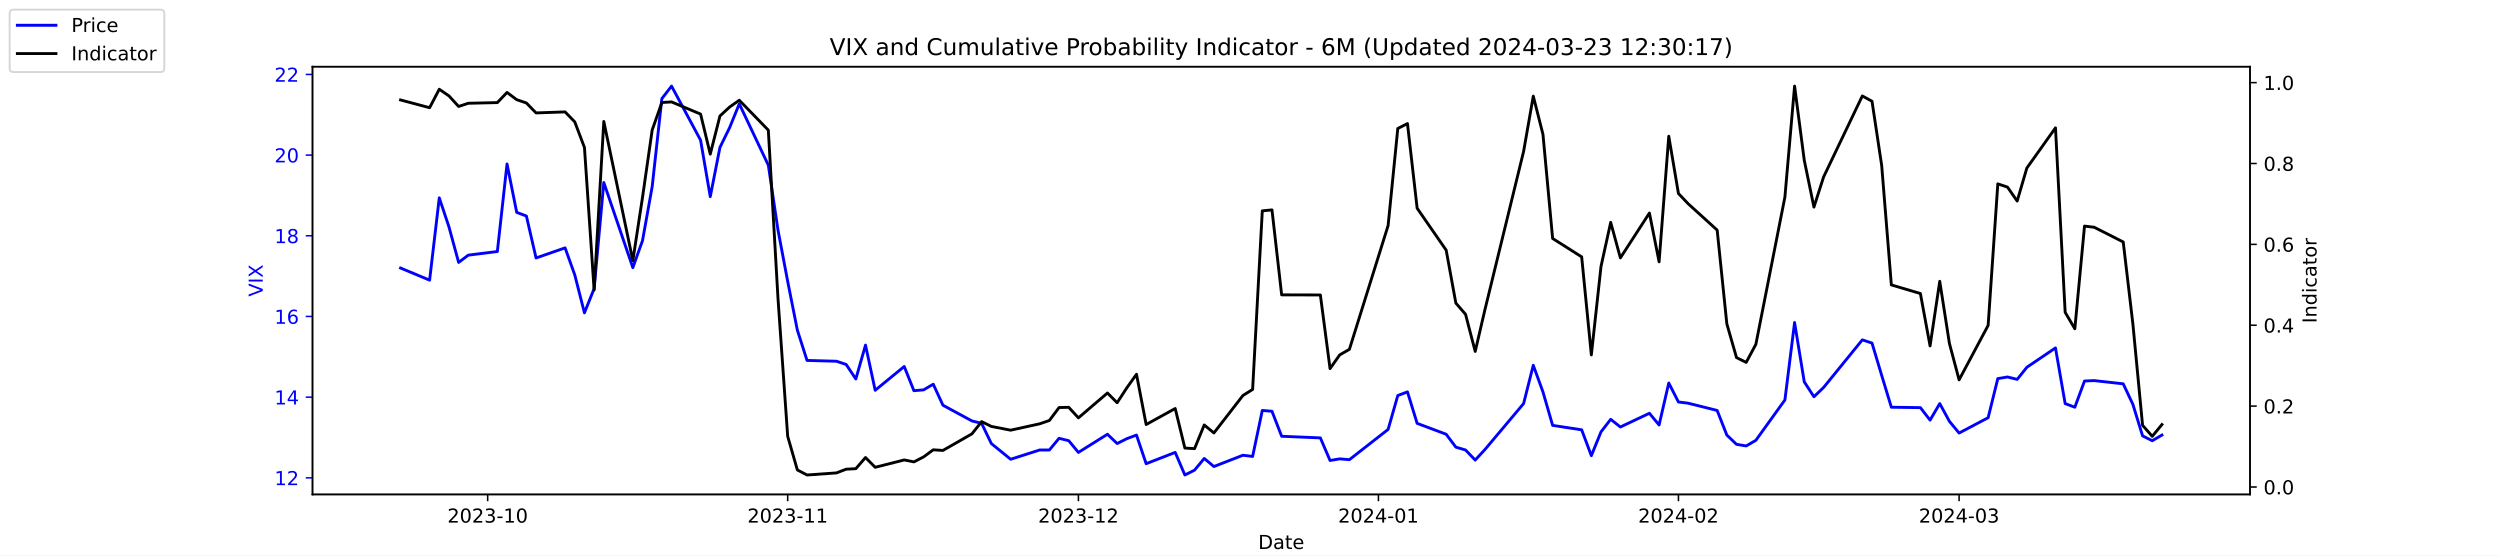
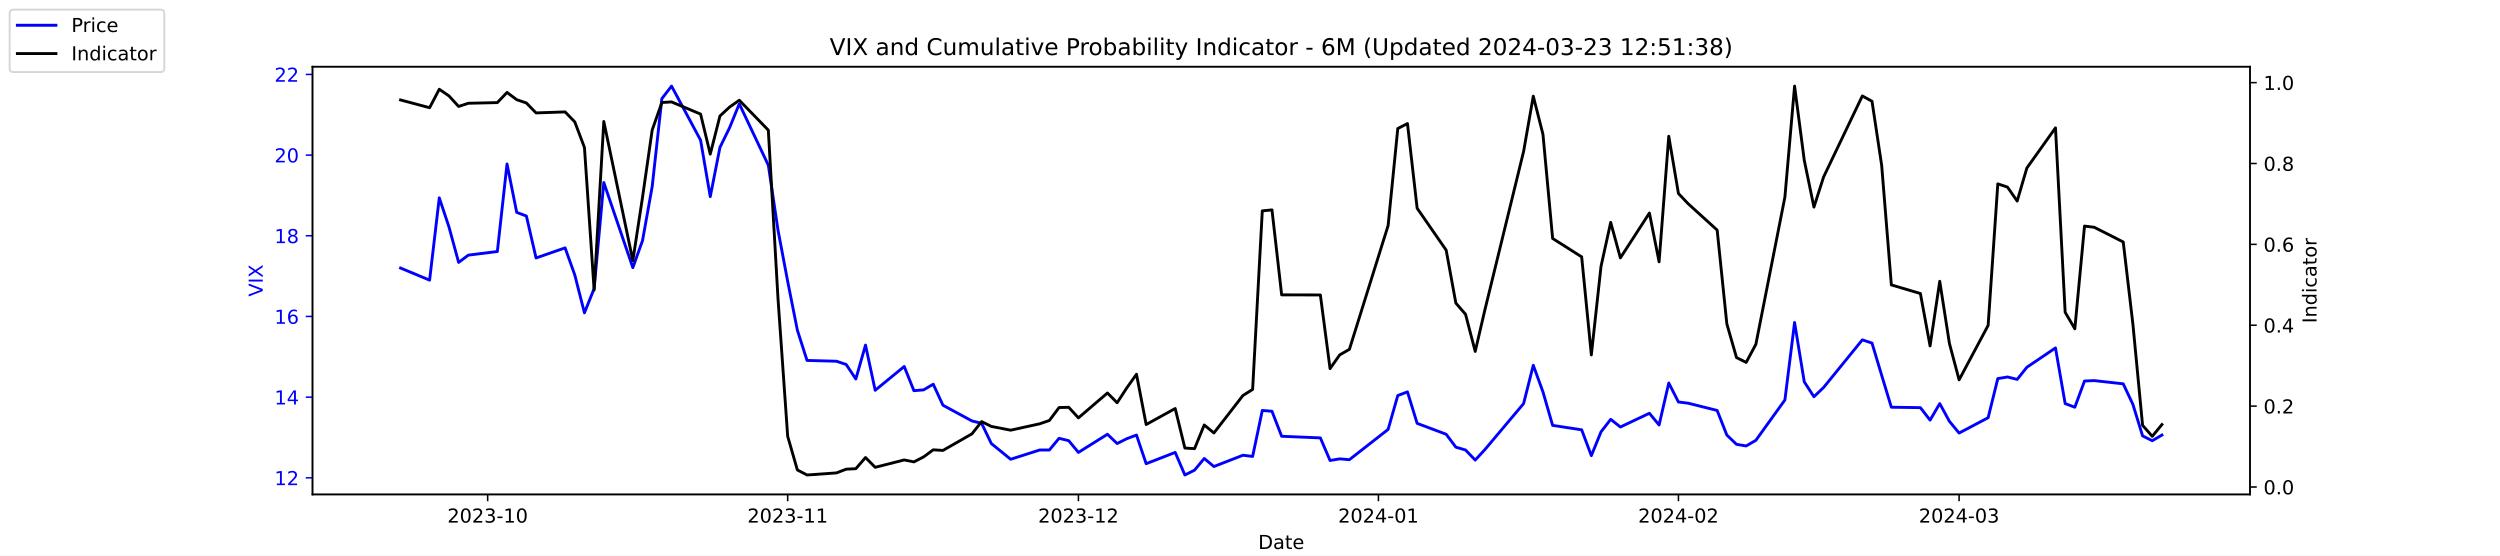
<svg xmlns="http://www.w3.org/2000/svg" xmlns:xlink="http://www.w3.org/1999/xlink" width="1296pt" height="288pt" viewBox="0 0 1296 288" version="1.1">
  <defs>
    <style type="text/css">*{stroke-linejoin: round; stroke-linecap: butt}</style>
  </defs>
  <g id="figure_1">
    <g id="patch_1">
      <path d="M 0 288  L 1296 288  L 1296 0  L 0 0  z " style="fill: #ffffff" />
    </g>
    <g id="axes_1">
      <g id="patch_2">
        <path d="M 162 256.32  L 1166.4 256.32  L 1166.4 34.56  L 162 34.56  z " style="fill: #ffffff" />
      </g>
      <g id="matplotlib.axis_1">
        <g id="xtick_1">
          <g id="line2d_1">
            <defs>
-               <path id="mc4e5cf32f4" d="M 0 0  L 0 3.5  " style="stroke: #000000; stroke-width: 0.8" />
+               <path id="mcc7a2f5adc" d="M 0 0  L 0 3.5  " style="stroke: #000000; stroke-width: 0.8" />
            </defs>
            <g>
-               <use xlink:href="#mc4e5cf32f4" x="252.807" y="256.32" style="stroke: #000000; stroke-width: 0.8" />
+               <use xlink:href="#mcc7a2f5adc" x="252.807" y="256.32" style="stroke: #000000; stroke-width: 0.8" />
            </g>
          </g>
          <g id="text_1">
            <g transform="translate(231.916 270.9184) scale(0.1 -0.1)">
              <defs>
                <path id="DejaVuSans-32" d="M 1228 531  L 3431 531  L 3431 0  L 469 0  L 469 531  Q 828 903 1448 1529  Q 2069 2156 2228 2338  Q 2531 2678 2651 2914  Q 2772 3150 2772 3378  Q 2772 3750 2511 3984  Q 2250 4219 1831 4219  Q 1534 4219 1204 4116  Q 875 4013 500 3803  L 500 4441  Q 881 4594 1212 4672  Q 1544 4750 1819 4750  Q 2544 4750 2975 4387  Q 3406 4025 3406 3419  Q 3406 3131 3298 2873  Q 3191 2616 2906 2266  Q 2828 2175 2409 1742  Q 1991 1309 1228 531  z " transform="scale(0.015625)" />
                <path id="DejaVuSans-30" d="M 2034 4250  Q 1547 4250 1301 3770  Q 1056 3291 1056 2328  Q 1056 1369 1301 889  Q 1547 409 2034 409  Q 2525 409 2770 889  Q 3016 1369 3016 2328  Q 3016 3291 2770 3770  Q 2525 4250 2034 4250  z M 2034 4750  Q 2819 4750 3233 4129  Q 3647 3509 3647 2328  Q 3647 1150 3233 529  Q 2819 -91 2034 -91  Q 1250 -91 836 529  Q 422 1150 422 2328  Q 422 3509 836 4129  Q 1250 4750 2034 4750  z " transform="scale(0.015625)" />
                <path id="DejaVuSans-33" d="M 2597 2516  Q 3050 2419 3304 2112  Q 3559 1806 3559 1356  Q 3559 666 3084 287  Q 2609 -91 1734 -91  Q 1441 -91 1130 -33  Q 819 25 488 141  L 488 750  Q 750 597 1062 519  Q 1375 441 1716 441  Q 2309 441 2620 675  Q 2931 909 2931 1356  Q 2931 1769 2642 2001  Q 2353 2234 1838 2234  L 1294 2234  L 1294 2753  L 1863 2753  Q 2328 2753 2575 2939  Q 2822 3125 2822 3475  Q 2822 3834 2567 4026  Q 2313 4219 1838 4219  Q 1578 4219 1281 4162  Q 984 4106 628 3988  L 628 4550  Q 988 4650 1302 4700  Q 1616 4750 1894 4750  Q 2613 4750 3031 4423  Q 3450 4097 3450 3541  Q 3450 3153 3228 2886  Q 3006 2619 2597 2516  z " transform="scale(0.015625)" />
                <path id="DejaVuSans-2d" d="M 313 2009  L 1997 2009  L 1997 1497  L 313 1497  L 313 2009  z " transform="scale(0.015625)" />
                <path id="DejaVuSans-31" d="M 794 531  L 1825 531  L 1825 4091  L 703 3866  L 703 4441  L 1819 4666  L 2450 4666  L 2450 531  L 3481 531  L 3481 0  L 794 0  L 794 531  z " transform="scale(0.015625)" />
              </defs>
              <use xlink:href="#DejaVuSans-32" />
              <use xlink:href="#DejaVuSans-30" x="63.623" />
              <use xlink:href="#DejaVuSans-32" x="127.246" />
              <use xlink:href="#DejaVuSans-33" x="190.869" />
              <use xlink:href="#DejaVuSans-2d" x="254.492" />
              <use xlink:href="#DejaVuSans-31" x="290.576" />
              <use xlink:href="#DejaVuSans-30" x="354.199" />
            </g>
          </g>
        </g>
        <g id="xtick_2">
          <g id="line2d_2">
            <g>
-               <use xlink:href="#mc4e5cf32f4" x="408.334" y="256.32" style="stroke: #000000; stroke-width: 0.8" />
+               <use xlink:href="#mcc7a2f5adc" x="408.334" y="256.32" style="stroke: #000000; stroke-width: 0.8" />
            </g>
          </g>
          <g id="text_2">
            <g transform="translate(387.4425 270.9184) scale(0.1 -0.1)">
              <use xlink:href="#DejaVuSans-32" />
              <use xlink:href="#DejaVuSans-30" x="63.623" />
              <use xlink:href="#DejaVuSans-32" x="127.246" />
              <use xlink:href="#DejaVuSans-33" x="190.869" />
              <use xlink:href="#DejaVuSans-2d" x="254.492" />
              <use xlink:href="#DejaVuSans-31" x="290.576" />
              <use xlink:href="#DejaVuSans-31" x="354.199" />
            </g>
          </g>
        </g>
        <g id="xtick_3">
          <g id="line2d_3">
            <g>
-               <use xlink:href="#mc4e5cf32f4" x="559.052" y="256.32" style="stroke: #000000; stroke-width: 0.8" />
+               <use xlink:href="#mcc7a2f5adc" x="559.052" y="256.32" style="stroke: #000000; stroke-width: 0.8" />
            </g>
          </g>
          <g id="text_3">
            <g transform="translate(538.161 270.9184) scale(0.1 -0.1)">
              <use xlink:href="#DejaVuSans-32" />
              <use xlink:href="#DejaVuSans-30" x="63.623" />
              <use xlink:href="#DejaVuSans-32" x="127.246" />
              <use xlink:href="#DejaVuSans-33" x="190.869" />
              <use xlink:href="#DejaVuSans-2d" x="254.492" />
              <use xlink:href="#DejaVuSans-31" x="290.576" />
              <use xlink:href="#DejaVuSans-32" x="354.199" />
            </g>
          </g>
        </g>
        <g id="xtick_4">
          <g id="line2d_4">
            <g>
-               <use xlink:href="#mc4e5cf32f4" x="714.579" y="256.32" style="stroke: #000000; stroke-width: 0.8" />
+               <use xlink:href="#mcc7a2f5adc" x="714.579" y="256.32" style="stroke: #000000; stroke-width: 0.8" />
            </g>
          </g>
          <g id="text_4">
            <g transform="translate(693.6875 270.9184) scale(0.1 -0.1)">
              <defs>
                <path id="DejaVuSans-34" d="M 2419 4116  L 825 1625  L 2419 1625  L 2419 4116  z M 2253 4666  L 3047 4666  L 3047 1625  L 3713 1625  L 3713 1100  L 3047 1100  L 3047 0  L 2419 0  L 2419 1100  L 313 1100  L 313 1709  L 2253 4666  z " transform="scale(0.015625)" />
              </defs>
              <use xlink:href="#DejaVuSans-32" />
              <use xlink:href="#DejaVuSans-30" x="63.623" />
              <use xlink:href="#DejaVuSans-32" x="127.246" />
              <use xlink:href="#DejaVuSans-34" x="190.869" />
              <use xlink:href="#DejaVuSans-2d" x="254.492" />
              <use xlink:href="#DejaVuSans-30" x="290.576" />
              <use xlink:href="#DejaVuSans-31" x="354.199" />
            </g>
          </g>
        </g>
        <g id="xtick_5">
          <g id="line2d_5">
            <g>
-               <use xlink:href="#mc4e5cf32f4" x="870.105" y="256.32" style="stroke: #000000; stroke-width: 0.8" />
+               <use xlink:href="#mcc7a2f5adc" x="870.105" y="256.32" style="stroke: #000000; stroke-width: 0.8" />
            </g>
          </g>
          <g id="text_5">
            <g transform="translate(849.2139 270.9184) scale(0.1 -0.1)">
              <use xlink:href="#DejaVuSans-32" />
              <use xlink:href="#DejaVuSans-30" x="63.623" />
              <use xlink:href="#DejaVuSans-32" x="127.246" />
              <use xlink:href="#DejaVuSans-34" x="190.869" />
              <use xlink:href="#DejaVuSans-2d" x="254.492" />
              <use xlink:href="#DejaVuSans-30" x="290.576" />
              <use xlink:href="#DejaVuSans-32" x="354.199" />
            </g>
          </g>
        </g>
        <g id="xtick_6">
          <g id="line2d_6">
            <g>
-               <use xlink:href="#mc4e5cf32f4" x="1015.598" y="256.32" style="stroke: #000000; stroke-width: 0.8" />
+               <use xlink:href="#mcc7a2f5adc" x="1015.598" y="256.32" style="stroke: #000000; stroke-width: 0.8" />
            </g>
          </g>
          <g id="text_6">
            <g transform="translate(994.7064 270.9184) scale(0.1 -0.1)">
              <use xlink:href="#DejaVuSans-32" />
              <use xlink:href="#DejaVuSans-30" x="63.623" />
              <use xlink:href="#DejaVuSans-32" x="127.246" />
              <use xlink:href="#DejaVuSans-34" x="190.869" />
              <use xlink:href="#DejaVuSans-2d" x="254.492" />
              <use xlink:href="#DejaVuSans-30" x="290.576" />
              <use xlink:href="#DejaVuSans-33" x="354.199" />
            </g>
          </g>
        </g>
        <g id="text_7">
          <g transform="translate(652.2492 284.5966) scale(0.1 -0.1)">
            <defs>
              <path id="DejaVuSans-44" d="M 1259 4147  L 1259 519  L 2022 519  Q 2988 519 3436 956  Q 3884 1394 3884 2338  Q 3884 3275 3436 3711  Q 2988 4147 2022 4147  L 1259 4147  z M 628 4666  L 1925 4666  Q 3281 4666 3915 4102  Q 4550 3538 4550 2338  Q 4550 1131 3912 565  Q 3275 0 1925 0  L 628 0  L 628 4666  z " transform="scale(0.015625)" />
              <path id="DejaVuSans-61" d="M 2194 1759  Q 1497 1759 1228 1600  Q 959 1441 959 1056  Q 959 750 1161 570  Q 1363 391 1709 391  Q 2188 391 2477 730  Q 2766 1069 2766 1631  L 2766 1759  L 2194 1759  z M 3341 1997  L 3341 0  L 2766 0  L 2766 531  Q 2569 213 2275 61  Q 1981 -91 1556 -91  Q 1019 -91 701 211  Q 384 513 384 1019  Q 384 1609 779 1909  Q 1175 2209 1959 2209  L 2766 2209  L 2766 2266  Q 2766 2663 2505 2880  Q 2244 3097 1772 3097  Q 1472 3097 1187 3025  Q 903 2953 641 2809  L 641 3341  Q 956 3463 1253 3523  Q 1550 3584 1831 3584  Q 2591 3584 2966 3190  Q 3341 2797 3341 1997  z " transform="scale(0.015625)" />
              <path id="DejaVuSans-74" d="M 1172 4494  L 1172 3500  L 2356 3500  L 2356 3053  L 1172 3053  L 1172 1153  Q 1172 725 1289 603  Q 1406 481 1766 481  L 2356 481  L 2356 0  L 1766 0  Q 1100 0 847 248  Q 594 497 594 1153  L 594 3053  L 172 3053  L 172 3500  L 594 3500  L 594 4494  L 1172 4494  z " transform="scale(0.015625)" />
              <path id="DejaVuSans-65" d="M 3597 1894  L 3597 1613  L 953 1613  Q 991 1019 1311 708  Q 1631 397 2203 397  Q 2534 397 2845 478  Q 3156 559 3463 722  L 3463 178  Q 3153 47 2828 -22  Q 2503 -91 2169 -91  Q 1331 -91 842 396  Q 353 884 353 1716  Q 353 2575 817 3079  Q 1281 3584 2069 3584  Q 2775 3584 3186 3129  Q 3597 2675 3597 1894  z M 3022 2063  Q 3016 2534 2758 2815  Q 2500 3097 2075 3097  Q 1594 3097 1305 2825  Q 1016 2553 972 2059  L 3022 2063  z " transform="scale(0.015625)" />
            </defs>
            <use xlink:href="#DejaVuSans-44" />
            <use xlink:href="#DejaVuSans-61" x="77.002" />
            <use xlink:href="#DejaVuSans-74" x="138.281" />
            <use xlink:href="#DejaVuSans-65" x="177.49" />
          </g>
        </g>
      </g>
      <g id="matplotlib.axis_2">
        <g id="ytick_1">
          <g id="line2d_7">
            <defs>
-               <path id="m56b1b463ad" d="M 0 0  L -3.5 0  " style="stroke: #0000ff; stroke-width: 0.8" />
+               <path id="m5aaa4d0444" d="M 0 0  L -3.5 0  " style="stroke: #0000ff; stroke-width: 0.8" />
            </defs>
            <g>
-               <use xlink:href="#m56b1b463ad" x="162" y="247.704" style="fill: #0000ff; stroke: #0000ff; stroke-width: 0.8" />
+               <use xlink:href="#m5aaa4d0444" x="162" y="247.704" style="fill: #0000ff; stroke: #0000ff; stroke-width: 0.8" />
            </g>
          </g>
          <g id="text_8">
            <g style="fill: #0000ff" transform="translate(142.275 251.5031) scale(0.1 -0.1)">
              <use xlink:href="#DejaVuSans-31" />
              <use xlink:href="#DejaVuSans-32" x="63.623" />
            </g>
          </g>
        </g>
        <g id="ytick_2">
          <g id="line2d_8">
            <g>
-               <use xlink:href="#m56b1b463ad" x="162" y="205.878" style="fill: #0000ff; stroke: #0000ff; stroke-width: 0.8" />
+               <use xlink:href="#m5aaa4d0444" x="162" y="205.878" style="fill: #0000ff; stroke: #0000ff; stroke-width: 0.8" />
            </g>
          </g>
          <g id="text_9">
            <g style="fill: #0000ff" transform="translate(142.275 209.6774) scale(0.1 -0.1)">
              <use xlink:href="#DejaVuSans-31" />
              <use xlink:href="#DejaVuSans-34" x="63.623" />
            </g>
          </g>
        </g>
        <g id="ytick_3">
          <g id="line2d_9">
            <g>
-               <use xlink:href="#m56b1b463ad" x="162" y="164.052" style="fill: #0000ff; stroke: #0000ff; stroke-width: 0.8" />
+               <use xlink:href="#m5aaa4d0444" x="162" y="164.052" style="fill: #0000ff; stroke: #0000ff; stroke-width: 0.8" />
            </g>
          </g>
          <g id="text_10">
            <g style="fill: #0000ff" transform="translate(142.275 167.8517) scale(0.1 -0.1)">
              <defs>
                <path id="DejaVuSans-36" d="M 2113 2584  Q 1688 2584 1439 2293  Q 1191 2003 1191 1497  Q 1191 994 1439 701  Q 1688 409 2113 409  Q 2538 409 2786 701  Q 3034 994 3034 1497  Q 3034 2003 2786 2293  Q 2538 2584 2113 2584  z M 3366 4563  L 3366 3988  Q 3128 4100 2886 4159  Q 2644 4219 2406 4219  Q 1781 4219 1451 3797  Q 1122 3375 1075 2522  Q 1259 2794 1537 2939  Q 1816 3084 2150 3084  Q 2853 3084 3261 2657  Q 3669 2231 3669 1497  Q 3669 778 3244 343  Q 2819 -91 2113 -91  Q 1303 -91 875 529  Q 447 1150 447 2328  Q 447 3434 972 4092  Q 1497 4750 2381 4750  Q 2619 4750 2861 4703  Q 3103 4656 3366 4563  z " transform="scale(0.015625)" />
              </defs>
              <use xlink:href="#DejaVuSans-31" />
              <use xlink:href="#DejaVuSans-36" x="63.623" />
            </g>
          </g>
        </g>
        <g id="ytick_4">
          <g id="line2d_10">
            <g>
-               <use xlink:href="#m56b1b463ad" x="162" y="122.227" style="fill: #0000ff; stroke: #0000ff; stroke-width: 0.8" />
+               <use xlink:href="#m5aaa4d0444" x="162" y="122.227" style="fill: #0000ff; stroke: #0000ff; stroke-width: 0.8" />
            </g>
          </g>
          <g id="text_11">
            <g style="fill: #0000ff" transform="translate(142.275 126.0259) scale(0.1 -0.1)">
              <defs>
                <path id="DejaVuSans-38" d="M 2034 2216  Q 1584 2216 1326 1975  Q 1069 1734 1069 1313  Q 1069 891 1326 650  Q 1584 409 2034 409  Q 2484 409 2743 651  Q 3003 894 3003 1313  Q 3003 1734 2745 1975  Q 2488 2216 2034 2216  z M 1403 2484  Q 997 2584 770 2862  Q 544 3141 544 3541  Q 544 4100 942 4425  Q 1341 4750 2034 4750  Q 2731 4750 3128 4425  Q 3525 4100 3525 3541  Q 3525 3141 3298 2862  Q 3072 2584 2669 2484  Q 3125 2378 3379 2068  Q 3634 1759 3634 1313  Q 3634 634 3220 271  Q 2806 -91 2034 -91  Q 1263 -91 848 271  Q 434 634 434 1313  Q 434 1759 690 2068  Q 947 2378 1403 2484  z M 1172 3481  Q 1172 3119 1398 2916  Q 1625 2713 2034 2713  Q 2441 2713 2670 2916  Q 2900 3119 2900 3481  Q 2900 3844 2670 4047  Q 2441 4250 2034 4250  Q 1625 4250 1398 4047  Q 1172 3844 1172 3481  z " transform="scale(0.015625)" />
              </defs>
              <use xlink:href="#DejaVuSans-31" />
              <use xlink:href="#DejaVuSans-38" x="63.623" />
            </g>
          </g>
        </g>
        <g id="ytick_5">
          <g id="line2d_11">
            <g>
-               <use xlink:href="#m56b1b463ad" x="162" y="80.401" style="fill: #0000ff; stroke: #0000ff; stroke-width: 0.8" />
+               <use xlink:href="#m5aaa4d0444" x="162" y="80.401" style="fill: #0000ff; stroke: #0000ff; stroke-width: 0.8" />
            </g>
          </g>
          <g id="text_12">
            <g style="fill: #0000ff" transform="translate(142.275 84.2002) scale(0.1 -0.1)">
              <use xlink:href="#DejaVuSans-32" />
              <use xlink:href="#DejaVuSans-30" x="63.623" />
            </g>
          </g>
        </g>
        <g id="ytick_6">
          <g id="line2d_12">
            <g>
-               <use xlink:href="#m56b1b463ad" x="162" y="38.575" style="fill: #0000ff; stroke: #0000ff; stroke-width: 0.8" />
+               <use xlink:href="#m5aaa4d0444" x="162" y="38.575" style="fill: #0000ff; stroke: #0000ff; stroke-width: 0.8" />
            </g>
          </g>
          <g id="text_13">
            <g style="fill: #0000ff" transform="translate(142.275 42.37447) scale(0.1 -0.1)">
              <use xlink:href="#DejaVuSans-32" />
              <use xlink:href="#DejaVuSans-32" x="63.623" />
            </g>
          </g>
        </g>
        <g id="text_14">
          <g style="fill: #0000ff" transform="translate(136.1953 153.7603) rotate(-90) scale(0.1 -0.1)">
            <defs>
              <path id="DejaVuSans-56" d="M 1831 0  L 50 4666  L 709 4666  L 2188 738  L 3669 4666  L 4325 4666  L 2547 0  L 1831 0  z " transform="scale(0.015625)" />
              <path id="DejaVuSans-49" d="M 628 4666  L 1259 4666  L 1259 0  L 628 0  L 628 4666  z " transform="scale(0.015625)" />
              <path id="DejaVuSans-58" d="M 403 4666  L 1081 4666  L 2241 2931  L 3406 4666  L 4084 4666  L 2584 2425  L 4184 0  L 3506 0  L 2194 1984  L 872 0  L 191 0  L 1856 2491  L 403 4666  z " transform="scale(0.015625)" />
            </defs>
            <use xlink:href="#DejaVuSans-56" />
            <use xlink:href="#DejaVuSans-49" x="68.408" />
            <use xlink:href="#DejaVuSans-58" x="97.9" />
          </g>
        </g>
      </g>
      <g id="line2d_13">
-         <path d="M 207.655 138.957  L 222.705 145.231  L 227.722 102.569  L 232.739 117.626  L 237.756 136.029  L 242.773 132.265  L 257.824 130.383  L 262.841 85.002  L 267.858 110.097  L 272.875 111.979  L 277.892 133.729  L 292.943 128.501  L 297.96 142.512  L 302.977 162.17  L 307.994 149.623  L 313.011 94.622  L 328.062 138.748  L 333.079 124.736  L 338.096 96.713  L 343.113 51.123  L 348.13 44.64  L 363.181 72.663  L 368.198 101.941  L 373.215 76.428  L 378.232 66.18  L 383.249 53.842  L 398.3 85.629  L 403.317 119.299  L 408.334 145.858  L 413.351 171.163  L 418.368 186.847  L 433.628 187.266  L 438.645 188.939  L 443.662 196.467  L 448.679 178.901  L 453.696 202.323  L 468.747 189.984  L 473.764 202.532  L 478.781 202.114  L 483.798 199.186  L 488.815 210.061  L 503.866 218.217  L 508.883 219.472  L 513.9 229.928  L 523.934 238.084  L 538.984 233.274  L 544.001 233.274  L 549.018 227.209  L 554.035 228.464  L 559.052 234.529  L 574.103 225.118  L 579.12 229.928  L 584.137 227.418  L 589.154 225.536  L 594.171 240.384  L 609.222 234.529  L 614.239 246.24  L 619.256 243.73  L 624.273 237.666  L 629.29 241.848  L 644.341 235.993  L 649.358 236.62  L 654.375 212.779  L 659.392 213.198  L 664.409 226.164  L 684.477 227  L 689.494 238.711  L 694.511 237.875  L 699.528 238.293  L 719.596 222.608  L 724.613 205.042  L 729.63 203.159  L 734.647 219.472  L 749.698 225.118  L 754.715 231.81  L 759.732 233.274  L 764.749 238.502  L 769.766 233.065  L 789.834 209.224  L 794.851 189.357  L 799.868 203.159  L 804.885 220.517  L 819.936 222.818  L 824.952 236.202  L 829.969 223.863  L 834.986 217.38  L 840.003 221.354  L 855.054 214.243  L 860.071 220.308  L 865.088 198.559  L 870.105 208.388  L 875.122 209.015  L 890.173 212.779  L 895.19 225.536  L 900.207 230.346  L 905.224 231.183  L 910.241 228.255  L 925.292 207.342  L 930.309 167.189  L 935.326 197.931  L 940.343 205.669  L 945.36 200.859  L 965.428 176.182  L 970.445 177.855  L 975.462 194.585  L 980.479 211.106  L 995.53 211.316  L 1000.547 217.798  L 1005.564 209.224  L 1010.581 218.426  L 1015.598 224.491  L 1030.649 216.544  L 1035.666 196.258  L 1040.683 195.422  L 1045.7 196.677  L 1050.717 190.403  L 1065.559 180.364  L 1070.576 209.224  L 1075.593 211.106  L 1080.61 197.513  L 1085.627 197.304  L 1100.678 198.977  L 1105.695 209.642  L 1110.711 225.955  L 1115.728 228.464  L 1120.745 225.536  " clip-path="url(#p22957ee74b)" style="fill: none; stroke: #0000ff; stroke-width: 1.5; stroke-linecap: square" />
+         <path d="M 207.655 138.957  L 222.705 145.231  L 227.722 102.569  L 232.739 117.626  L 237.756 136.029  L 242.773 132.265  L 257.824 130.383  L 262.841 85.002  L 267.858 110.097  L 272.875 111.979  L 277.892 133.729  L 292.943 128.501  L 297.96 142.512  L 302.977 162.17  L 307.994 149.623  L 313.011 94.622  L 328.062 138.748  L 333.079 124.736  L 338.096 96.713  L 343.113 51.123  L 348.13 44.64  L 363.181 72.663  L 368.198 101.941  L 373.215 76.428  L 378.232 66.18  L 383.249 53.842  L 398.3 85.629  L 403.317 119.299  L 408.334 145.858  L 413.351 171.163  L 418.368 186.847  L 433.628 187.266  L 438.645 188.939  L 443.662 196.467  L 448.679 178.901  L 453.696 202.323  L 468.747 189.984  L 473.764 202.532  L 478.781 202.114  L 483.798 199.186  L 488.815 210.061  L 503.866 218.217  L 508.883 219.472  L 513.9 229.928  L 523.934 238.084  L 538.984 233.274  L 544.001 233.274  L 549.018 227.209  L 554.035 228.464  L 559.052 234.529  L 574.103 225.118  L 579.12 229.928  L 584.137 227.418  L 589.154 225.536  L 594.171 240.384  L 609.222 234.529  L 614.239 246.24  L 619.256 243.73  L 624.273 237.666  L 629.29 241.848  L 644.341 235.993  L 649.358 236.62  L 654.375 212.779  L 659.392 213.198  L 664.409 226.164  L 684.477 227  L 689.494 238.711  L 694.511 237.875  L 699.528 238.293  L 719.596 222.608  L 724.613 205.042  L 729.63 203.159  L 734.647 219.472  L 749.698 225.118  L 754.715 231.81  L 759.732 233.274  L 764.749 238.502  L 769.766 233.065  L 789.834 209.224  L 794.851 189.357  L 799.868 203.159  L 804.885 220.517  L 819.936 222.818  L 824.952 236.202  L 829.969 223.863  L 834.986 217.38  L 840.003 221.354  L 855.054 214.243  L 860.071 220.308  L 865.088 198.559  L 870.105 208.388  L 875.122 209.015  L 890.173 212.779  L 895.19 225.536  L 900.207 230.346  L 905.224 231.183  L 910.241 228.255  L 925.292 207.342  L 930.309 167.189  L 935.326 197.931  L 940.343 205.669  L 945.36 200.859  L 965.428 176.182  L 970.445 177.855  L 975.462 194.585  L 980.479 211.106  L 995.53 211.316  L 1000.547 217.798  L 1005.564 209.224  L 1010.581 218.426  L 1015.598 224.491  L 1030.649 216.544  L 1035.666 196.258  L 1040.683 195.422  L 1045.7 196.677  L 1050.717 190.403  L 1065.559 180.364  L 1070.576 209.224  L 1075.593 211.106  L 1080.61 197.513  L 1085.627 197.304  L 1100.678 198.977  L 1105.695 209.642  L 1110.711 225.955  L 1115.728 228.464  L 1120.745 225.536  " clip-path="url(#p25adddf936)" style="fill: none; stroke: #0000ff; stroke-width: 1.5; stroke-linecap: square" />
      </g>
      <g id="patch_3">
        <path d="M 162 256.32  L 162 34.56  " style="fill: none; stroke: #000000; stroke-width: 0.8; stroke-linejoin: miter; stroke-linecap: square" />
      </g>
      <g id="patch_4">
        <path d="M 1166.4 256.32  L 1166.4 34.56  " style="fill: none; stroke: #000000; stroke-width: 0.8; stroke-linejoin: miter; stroke-linecap: square" />
      </g>
      <g id="patch_5">
        <path d="M 162 256.32  L 1166.4 256.32  " style="fill: none; stroke: #000000; stroke-width: 0.8; stroke-linejoin: miter; stroke-linecap: square" />
      </g>
      <g id="patch_6">
        <path d="M 162 34.56  L 1166.4 34.56  " style="fill: none; stroke: #000000; stroke-width: 0.8; stroke-linejoin: miter; stroke-linecap: square" />
      </g>
    </g>
    <g id="axes_2">
      <g id="matplotlib.axis_3">
        <g id="ytick_7">
          <g id="line2d_14">
            <defs>
-               <path id="me37d70a2bd" d="M 0 0  L 3.5 0  " style="stroke: #000000; stroke-width: 0.8" />
+               <path id="m1ba2330949" d="M 0 0  L 3.5 0  " style="stroke: #000000; stroke-width: 0.8" />
            </defs>
            <g>
-               <use xlink:href="#me37d70a2bd" x="1166.4" y="252.461" style="stroke: #000000; stroke-width: 0.8" />
+               <use xlink:href="#m1ba2330949" x="1166.4" y="252.461" style="stroke: #000000; stroke-width: 0.8" />
            </g>
          </g>
          <g id="text_15">
            <g transform="translate(1173.4 256.2606) scale(0.1 -0.1)">
              <defs>
                <path id="DejaVuSans-2e" d="M 684 794  L 1344 794  L 1344 0  L 684 0  L 684 794  z " transform="scale(0.015625)" />
              </defs>
              <use xlink:href="#DejaVuSans-30" />
              <use xlink:href="#DejaVuSans-2e" x="63.623" />
              <use xlink:href="#DejaVuSans-30" x="95.41" />
            </g>
          </g>
        </g>
        <g id="ytick_8">
          <g id="line2d_15">
            <g>
-               <use xlink:href="#me37d70a2bd" x="1166.4" y="210.535" style="stroke: #000000; stroke-width: 0.8" />
+               <use xlink:href="#m1ba2330949" x="1166.4" y="210.535" style="stroke: #000000; stroke-width: 0.8" />
            </g>
          </g>
          <g id="text_16">
            <g transform="translate(1173.4 214.3337) scale(0.1 -0.1)">
              <use xlink:href="#DejaVuSans-30" />
              <use xlink:href="#DejaVuSans-2e" x="63.623" />
              <use xlink:href="#DejaVuSans-32" x="95.41" />
            </g>
          </g>
        </g>
        <g id="ytick_9">
          <g id="line2d_16">
            <g>
-               <use xlink:href="#me37d70a2bd" x="1166.4" y="168.608" style="stroke: #000000; stroke-width: 0.8" />
+               <use xlink:href="#m1ba2330949" x="1166.4" y="168.608" style="stroke: #000000; stroke-width: 0.8" />
            </g>
          </g>
          <g id="text_17">
            <g transform="translate(1173.4 172.4068) scale(0.1 -0.1)">
              <use xlink:href="#DejaVuSans-30" />
              <use xlink:href="#DejaVuSans-2e" x="63.623" />
              <use xlink:href="#DejaVuSans-34" x="95.41" />
            </g>
          </g>
        </g>
        <g id="ytick_10">
          <g id="line2d_17">
            <g>
-               <use xlink:href="#me37d70a2bd" x="1166.4" y="126.681" style="stroke: #000000; stroke-width: 0.8" />
+               <use xlink:href="#m1ba2330949" x="1166.4" y="126.681" style="stroke: #000000; stroke-width: 0.8" />
            </g>
          </g>
          <g id="text_18">
            <g transform="translate(1173.4 130.4799) scale(0.1 -0.1)">
              <use xlink:href="#DejaVuSans-30" />
              <use xlink:href="#DejaVuSans-2e" x="63.623" />
              <use xlink:href="#DejaVuSans-36" x="95.41" />
            </g>
          </g>
        </g>
        <g id="ytick_11">
          <g id="line2d_18">
            <g>
-               <use xlink:href="#me37d70a2bd" x="1166.4" y="84.754" style="stroke: #000000; stroke-width: 0.8" />
+               <use xlink:href="#m1ba2330949" x="1166.4" y="84.754" style="stroke: #000000; stroke-width: 0.8" />
            </g>
          </g>
          <g id="text_19">
            <g transform="translate(1173.4 88.55298) scale(0.1 -0.1)">
              <use xlink:href="#DejaVuSans-30" />
              <use xlink:href="#DejaVuSans-2e" x="63.623" />
              <use xlink:href="#DejaVuSans-38" x="95.41" />
            </g>
          </g>
        </g>
        <g id="ytick_12">
          <g id="line2d_19">
            <g>
-               <use xlink:href="#me37d70a2bd" x="1166.4" y="42.827" style="stroke: #000000; stroke-width: 0.8" />
+               <use xlink:href="#m1ba2330949" x="1166.4" y="42.827" style="stroke: #000000; stroke-width: 0.8" />
            </g>
          </g>
          <g id="text_20">
            <g transform="translate(1173.4 46.62607) scale(0.1 -0.1)">
              <use xlink:href="#DejaVuSans-31" />
              <use xlink:href="#DejaVuSans-2e" x="63.623" />
              <use xlink:href="#DejaVuSans-30" x="95.41" />
            </g>
          </g>
        </g>
        <g id="text_21">
          <g transform="translate(1200.902 167.5353) rotate(-90) scale(0.1 -0.1)">
            <defs>
              <path id="DejaVuSans-6e" d="M 3513 2113  L 3513 0  L 2938 0  L 2938 2094  Q 2938 2591 2744 2837  Q 2550 3084 2163 3084  Q 1697 3084 1428 2787  Q 1159 2491 1159 1978  L 1159 0  L 581 0  L 581 3500  L 1159 3500  L 1159 2956  Q 1366 3272 1645 3428  Q 1925 3584 2291 3584  Q 2894 3584 3203 3211  Q 3513 2838 3513 2113  z " transform="scale(0.015625)" />
              <path id="DejaVuSans-64" d="M 2906 2969  L 2906 4863  L 3481 4863  L 3481 0  L 2906 0  L 2906 525  Q 2725 213 2448 61  Q 2172 -91 1784 -91  Q 1150 -91 751 415  Q 353 922 353 1747  Q 353 2572 751 3078  Q 1150 3584 1784 3584  Q 2172 3584 2448 3432  Q 2725 3281 2906 2969  z M 947 1747  Q 947 1113 1208 752  Q 1469 391 1925 391  Q 2381 391 2643 752  Q 2906 1113 2906 1747  Q 2906 2381 2643 2742  Q 2381 3103 1925 3103  Q 1469 3103 1208 2742  Q 947 2381 947 1747  z " transform="scale(0.015625)" />
              <path id="DejaVuSans-69" d="M 603 3500  L 1178 3500  L 1178 0  L 603 0  L 603 3500  z M 603 4863  L 1178 4863  L 1178 4134  L 603 4134  L 603 4863  z " transform="scale(0.015625)" />
              <path id="DejaVuSans-63" d="M 3122 3366  L 3122 2828  Q 2878 2963 2633 3030  Q 2388 3097 2138 3097  Q 1578 3097 1268 2742  Q 959 2388 959 1747  Q 959 1106 1268 751  Q 1578 397 2138 397  Q 2388 397 2633 464  Q 2878 531 3122 666  L 3122 134  Q 2881 22 2623 -34  Q 2366 -91 2075 -91  Q 1284 -91 818 406  Q 353 903 353 1747  Q 353 2603 823 3093  Q 1294 3584 2113 3584  Q 2378 3584 2631 3529  Q 2884 3475 3122 3366  z " transform="scale(0.015625)" />
              <path id="DejaVuSans-6f" d="M 1959 3097  Q 1497 3097 1228 2736  Q 959 2375 959 1747  Q 959 1119 1226 758  Q 1494 397 1959 397  Q 2419 397 2687 759  Q 2956 1122 2956 1747  Q 2956 2369 2687 2733  Q 2419 3097 1959 3097  z M 1959 3584  Q 2709 3584 3137 3096  Q 3566 2609 3566 1747  Q 3566 888 3137 398  Q 2709 -91 1959 -91  Q 1206 -91 779 398  Q 353 888 353 1747  Q 353 2609 779 3096  Q 1206 3584 1959 3584  z " transform="scale(0.015625)" />
              <path id="DejaVuSans-72" d="M 2631 2963  Q 2534 3019 2420 3045  Q 2306 3072 2169 3072  Q 1681 3072 1420 2755  Q 1159 2438 1159 1844  L 1159 0  L 581 0  L 581 3500  L 1159 3500  L 1159 2956  Q 1341 3275 1631 3429  Q 1922 3584 2338 3584  Q 2397 3584 2469 3576  Q 2541 3569 2628 3553  L 2631 2963  z " transform="scale(0.015625)" />
            </defs>
            <use xlink:href="#DejaVuSans-49" />
            <use xlink:href="#DejaVuSans-6e" x="29.492" />
            <use xlink:href="#DejaVuSans-64" x="92.871" />
            <use xlink:href="#DejaVuSans-69" x="156.348" />
            <use xlink:href="#DejaVuSans-63" x="184.131" />
            <use xlink:href="#DejaVuSans-61" x="239.111" />
            <use xlink:href="#DejaVuSans-74" x="300.391" />
            <use xlink:href="#DejaVuSans-6f" x="339.6" />
            <use xlink:href="#DejaVuSans-72" x="400.781" />
          </g>
        </g>
      </g>
      <g id="line2d_20">
-         <path d="M 207.655 51.818  L 222.705 55.84  L 227.722 46.27  L 232.739 49.714  L 237.756 55.196  L 242.773 53.533  L 257.824 53.183  L 262.841 47.919  L 267.858 51.676  L 272.875 53.378  L 277.892 58.536  L 292.943 58.014  L 297.96 63.187  L 302.977 76.444  L 307.994 150.306  L 313.011 62.975  L 328.062 135.12  L 333.079 102.306  L 338.096 67.397  L 343.113 53.146  L 348.13 52.833  L 363.181 59.145  L 368.198 79.898  L 373.215 60.134  L 378.232 55.494  L 383.249 51.97  L 398.3 67.473  L 403.317 154.832  L 408.334 226.181  L 413.351 243.614  L 418.368 246.24  L 433.628 245.155  L 438.645 243.23  L 443.662 242.964  L 448.679 237.183  L 453.696 242.25  L 468.747 238.435  L 473.764 239.446  L 478.781 236.871  L 483.798 233.181  L 488.815 233.507  L 503.866 224.892  L 508.883 218.558  L 513.9 221.057  L 523.934 223.009  L 538.984 219.7  L 544.001 217.982  L 549.018 211.268  L 554.035 211.153  L 559.052 216.619  L 574.103 203.731  L 579.12 208.779  L 584.137 201.073  L 589.154 194.005  L 594.171 220.075  L 609.222 211.773  L 614.239 232.27  L 619.256 232.576  L 624.273 220.306  L 629.29 224.445  L 644.341 205.016  L 649.358 201.89  L 654.375 109.314  L 659.392 108.817  L 664.409 152.854  L 684.477 152.91  L 689.494 191.088  L 694.511 183.971  L 699.528 181.099  L 719.596 116.924  L 724.613 66.625  L 729.63 64.069  L 734.647 107.95  L 749.698 129.692  L 754.715 157.129  L 759.732 162.918  L 764.749 182.173  L 769.766 160.638  L 789.834 78.509  L 794.851 49.855  L 799.868 69.641  L 804.885 123.62  L 819.936 133.166  L 824.952 183.971  L 829.969 138.075  L 834.986 115.269  L 840.003 133.687  L 855.054 110.438  L 860.071 135.725  L 865.088 70.632  L 870.105 100.32  L 875.122 105.601  L 890.173 119.275  L 895.19 167.88  L 900.207 185.376  L 905.224 187.855  L 910.241 178.494  L 925.292 102.174  L 930.309 44.64  L 935.326 83.051  L 940.343 107.357  L 945.36 91.715  L 965.428 49.731  L 970.445 52.489  L 975.462 85.756  L 980.479 147.7  L 995.53 152.158  L 1000.547 179.324  L 1005.564 145.833  L 1010.581 178.052  L 1015.598 196.907  L 1030.649 168.687  L 1035.666 95.313  L 1040.683 96.993  L 1045.7 104.224  L 1050.717 87.118  L 1065.559 66.278  L 1070.576 161.903  L 1075.593 170.437  L 1080.61 117.21  L 1085.627 117.809  L 1100.678 125.441  L 1105.695 168.039  L 1110.711 220.487  L 1115.728 226.184  L 1120.745 220.09  " clip-path="url(#p22957ee74b)" style="fill: none; stroke: #000000; stroke-width: 1.5; stroke-linecap: square" />
+         <path d="M 207.655 51.818  L 222.705 55.84  L 227.722 46.27  L 232.739 49.714  L 237.756 55.196  L 242.773 53.533  L 257.824 53.183  L 262.841 47.919  L 267.858 51.676  L 272.875 53.378  L 277.892 58.536  L 292.943 58.014  L 297.96 63.187  L 302.977 76.444  L 307.994 150.306  L 313.011 62.975  L 328.062 135.12  L 333.079 102.306  L 338.096 67.397  L 343.113 53.146  L 348.13 52.833  L 363.181 59.145  L 368.198 79.898  L 373.215 60.134  L 378.232 55.494  L 383.249 51.97  L 398.3 67.473  L 403.317 154.832  L 408.334 226.181  L 413.351 243.614  L 418.368 246.24  L 433.628 245.155  L 438.645 243.23  L 443.662 242.964  L 448.679 237.183  L 453.696 242.25  L 468.747 238.435  L 473.764 239.446  L 478.781 236.871  L 483.798 233.181  L 488.815 233.507  L 503.866 224.892  L 508.883 218.558  L 513.9 221.057  L 523.934 223.009  L 538.984 219.7  L 544.001 217.982  L 549.018 211.268  L 554.035 211.153  L 559.052 216.619  L 574.103 203.731  L 579.12 208.779  L 584.137 201.073  L 589.154 194.005  L 594.171 220.075  L 609.222 211.773  L 614.239 232.27  L 619.256 232.576  L 624.273 220.306  L 629.29 224.445  L 644.341 205.016  L 649.358 201.89  L 654.375 109.314  L 659.392 108.817  L 664.409 152.854  L 684.477 152.91  L 689.494 191.088  L 694.511 183.971  L 699.528 181.099  L 719.596 116.924  L 724.613 66.625  L 729.63 64.069  L 734.647 107.95  L 749.698 129.692  L 754.715 157.129  L 759.732 162.918  L 764.749 182.173  L 769.766 160.638  L 789.834 78.509  L 794.851 49.855  L 799.868 69.641  L 804.885 123.62  L 819.936 133.166  L 824.952 183.971  L 829.969 138.075  L 834.986 115.269  L 840.003 133.687  L 855.054 110.438  L 860.071 135.725  L 865.088 70.632  L 870.105 100.32  L 875.122 105.601  L 890.173 119.275  L 895.19 167.88  L 900.207 185.376  L 905.224 187.855  L 910.241 178.494  L 925.292 102.174  L 930.309 44.64  L 935.326 83.051  L 940.343 107.357  L 945.36 91.715  L 965.428 49.731  L 970.445 52.489  L 975.462 85.756  L 980.479 147.7  L 995.53 152.158  L 1000.547 179.324  L 1005.564 145.833  L 1010.581 178.052  L 1015.598 196.907  L 1030.649 168.687  L 1035.666 95.313  L 1040.683 96.993  L 1045.7 104.224  L 1050.717 87.118  L 1065.559 66.278  L 1070.576 161.903  L 1075.593 170.437  L 1080.61 117.21  L 1085.627 117.809  L 1100.678 125.441  L 1105.695 168.039  L 1110.711 220.487  L 1115.728 226.184  L 1120.745 220.09  " clip-path="url(#p25adddf936)" style="fill: none; stroke: #000000; stroke-width: 1.5; stroke-linecap: square" />
      </g>
      <g id="patch_7">
        <path d="M 162 256.32  L 162 34.56  " style="fill: none; stroke: #000000; stroke-width: 0.8; stroke-linejoin: miter; stroke-linecap: square" />
      </g>
      <g id="patch_8">
        <path d="M 1166.4 256.32  L 1166.4 34.56  " style="fill: none; stroke: #000000; stroke-width: 0.8; stroke-linejoin: miter; stroke-linecap: square" />
      </g>
      <g id="patch_9">
        <path d="M 162 256.32  L 1166.4 256.32  " style="fill: none; stroke: #000000; stroke-width: 0.8; stroke-linejoin: miter; stroke-linecap: square" />
      </g>
      <g id="patch_10">
        <path d="M 162 34.56  L 1166.4 34.56  " style="fill: none; stroke: #000000; stroke-width: 0.8; stroke-linejoin: miter; stroke-linecap: square" />
      </g>
      <g id="text_22">
        <g transform="translate(430.0941 28.56) scale(0.12 -0.12)">
          <defs>
            <path id="DejaVuSans-20" transform="scale(0.015625)" />
            <path id="DejaVuSans-43" d="M 4122 4306  L 4122 3641  Q 3803 3938 3442 4084  Q 3081 4231 2675 4231  Q 1875 4231 1450 3742  Q 1025 3253 1025 2328  Q 1025 1406 1450 917  Q 1875 428 2675 428  Q 3081 428 3442 575  Q 3803 722 4122 1019  L 4122 359  Q 3791 134 3420 21  Q 3050 -91 2638 -91  Q 1578 -91 968 557  Q 359 1206 359 2328  Q 359 3453 968 4101  Q 1578 4750 2638 4750  Q 3056 4750 3426 4639  Q 3797 4528 4122 4306  z " transform="scale(0.015625)" />
            <path id="DejaVuSans-75" d="M 544 1381  L 544 3500  L 1119 3500  L 1119 1403  Q 1119 906 1312 657  Q 1506 409 1894 409  Q 2359 409 2629 706  Q 2900 1003 2900 1516  L 2900 3500  L 3475 3500  L 3475 0  L 2900 0  L 2900 538  Q 2691 219 2414 64  Q 2138 -91 1772 -91  Q 1169 -91 856 284  Q 544 659 544 1381  z M 1991 3584  L 1991 3584  z " transform="scale(0.015625)" />
            <path id="DejaVuSans-6d" d="M 3328 2828  Q 3544 3216 3844 3400  Q 4144 3584 4550 3584  Q 5097 3584 5394 3201  Q 5691 2819 5691 2113  L 5691 0  L 5113 0  L 5113 2094  Q 5113 2597 4934 2840  Q 4756 3084 4391 3084  Q 3944 3084 3684 2787  Q 3425 2491 3425 1978  L 3425 0  L 2847 0  L 2847 2094  Q 2847 2600 2669 2842  Q 2491 3084 2119 3084  Q 1678 3084 1418 2786  Q 1159 2488 1159 1978  L 1159 0  L 581 0  L 581 3500  L 1159 3500  L 1159 2956  Q 1356 3278 1631 3431  Q 1906 3584 2284 3584  Q 2666 3584 2933 3390  Q 3200 3197 3328 2828  z " transform="scale(0.015625)" />
            <path id="DejaVuSans-6c" d="M 603 4863  L 1178 4863  L 1178 0  L 603 0  L 603 4863  z " transform="scale(0.015625)" />
            <path id="DejaVuSans-76" d="M 191 3500  L 800 3500  L 1894 563  L 2988 3500  L 3597 3500  L 2284 0  L 1503 0  L 191 3500  z " transform="scale(0.015625)" />
            <path id="DejaVuSans-50" d="M 1259 4147  L 1259 2394  L 2053 2394  Q 2494 2394 2734 2622  Q 2975 2850 2975 3272  Q 2975 3691 2734 3919  Q 2494 4147 2053 4147  L 1259 4147  z M 628 4666  L 2053 4666  Q 2838 4666 3239 4311  Q 3641 3956 3641 3272  Q 3641 2581 3239 2228  Q 2838 1875 2053 1875  L 1259 1875  L 1259 0  L 628 0  L 628 4666  z " transform="scale(0.015625)" />
            <path id="DejaVuSans-62" d="M 3116 1747  Q 3116 2381 2855 2742  Q 2594 3103 2138 3103  Q 1681 3103 1420 2742  Q 1159 2381 1159 1747  Q 1159 1113 1420 752  Q 1681 391 2138 391  Q 2594 391 2855 752  Q 3116 1113 3116 1747  z M 1159 2969  Q 1341 3281 1617 3432  Q 1894 3584 2278 3584  Q 2916 3584 3314 3078  Q 3713 2572 3713 1747  Q 3713 922 3314 415  Q 2916 -91 2278 -91  Q 1894 -91 1617 61  Q 1341 213 1159 525  L 1159 0  L 581 0  L 581 4863  L 1159 4863  L 1159 2969  z " transform="scale(0.015625)" />
            <path id="DejaVuSans-79" d="M 2059 -325  Q 1816 -950 1584 -1140  Q 1353 -1331 966 -1331  L 506 -1331  L 506 -850  L 844 -850  Q 1081 -850 1212 -737  Q 1344 -625 1503 -206  L 1606 56  L 191 3500  L 800 3500  L 1894 763  L 2988 3500  L 3597 3500  L 2059 -325  z " transform="scale(0.015625)" />
            <path id="DejaVuSans-4d" d="M 628 4666  L 1569 4666  L 2759 1491  L 3956 4666  L 4897 4666  L 4897 0  L 4281 0  L 4281 4097  L 3078 897  L 2444 897  L 1241 4097  L 1241 0  L 628 0  L 628 4666  z " transform="scale(0.015625)" />
            <path id="DejaVuSans-28" d="M 1984 4856  Q 1566 4138 1362 3434  Q 1159 2731 1159 2009  Q 1159 1288 1364 580  Q 1569 -128 1984 -844  L 1484 -844  Q 1016 -109 783 600  Q 550 1309 550 2009  Q 550 2706 781 3412  Q 1013 4119 1484 4856  L 1984 4856  z " transform="scale(0.015625)" />
            <path id="DejaVuSans-55" d="M 556 4666  L 1191 4666  L 1191 1831  Q 1191 1081 1462 751  Q 1734 422 2344 422  Q 2950 422 3222 751  Q 3494 1081 3494 1831  L 3494 4666  L 4128 4666  L 4128 1753  Q 4128 841 3676 375  Q 3225 -91 2344 -91  Q 1459 -91 1007 375  Q 556 841 556 1753  L 556 4666  z " transform="scale(0.015625)" />
            <path id="DejaVuSans-70" d="M 1159 525  L 1159 -1331  L 581 -1331  L 581 3500  L 1159 3500  L 1159 2969  Q 1341 3281 1617 3432  Q 1894 3584 2278 3584  Q 2916 3584 3314 3078  Q 3713 2572 3713 1747  Q 3713 922 3314 415  Q 2916 -91 2278 -91  Q 1894 -91 1617 61  Q 1341 213 1159 525  z M 3116 1747  Q 3116 2381 2855 2742  Q 2594 3103 2138 3103  Q 1681 3103 1420 2742  Q 1159 2381 1159 1747  Q 1159 1113 1420 752  Q 1681 391 2138 391  Q 2594 391 2855 752  Q 3116 1113 3116 1747  z " transform="scale(0.015625)" />
            <path id="DejaVuSans-3a" d="M 750 794  L 1409 794  L 1409 0  L 750 0  L 750 794  z M 750 3309  L 1409 3309  L 1409 2516  L 750 2516  L 750 3309  z " transform="scale(0.015625)" />
-             <path id="DejaVuSans-37" d="M 525 4666  L 3525 4666  L 3525 4397  L 1831 0  L 1172 0  L 2766 4134  L 525 4134  L 525 4666  z " transform="scale(0.015625)" />
+             <path id="DejaVuSans-35" d="M 691 4666  L 3169 4666  L 3169 4134  L 1269 4134  L 1269 2991  Q 1406 3038 1543 3061  Q 1681 3084 1819 3084  Q 2600 3084 3056 2656  Q 3513 2228 3513 1497  Q 3513 744 3044 326  Q 2575 -91 1722 -91  Q 1428 -91 1123 -41  Q 819 9 494 109  L 494 744  Q 775 591 1075 516  Q 1375 441 1709 441  Q 2250 441 2565 725  Q 2881 1009 2881 1497  Q 2881 1984 2565 2268  Q 2250 2553 1709 2553  Q 1456 2553 1204 2497  Q 953 2441 691 2322  L 691 4666  z " transform="scale(0.015625)" />
            <path id="DejaVuSans-29" d="M 513 4856  L 1013 4856  Q 1481 4119 1714 3412  Q 1947 2706 1947 2009  Q 1947 1309 1714 600  Q 1481 -109 1013 -844  L 513 -844  Q 928 -128 1133 580  Q 1338 1288 1338 2009  Q 1338 2731 1133 3434  Q 928 4138 513 4856  z " transform="scale(0.015625)" />
          </defs>
          <use xlink:href="#DejaVuSans-56" />
          <use xlink:href="#DejaVuSans-49" x="68.408" />
          <use xlink:href="#DejaVuSans-58" x="97.9" />
          <use xlink:href="#DejaVuSans-20" x="166.406" />
          <use xlink:href="#DejaVuSans-61" x="198.193" />
          <use xlink:href="#DejaVuSans-6e" x="259.473" />
          <use xlink:href="#DejaVuSans-64" x="322.852" />
          <use xlink:href="#DejaVuSans-20" x="386.328" />
          <use xlink:href="#DejaVuSans-43" x="418.115" />
          <use xlink:href="#DejaVuSans-75" x="487.939" />
          <use xlink:href="#DejaVuSans-6d" x="551.318" />
          <use xlink:href="#DejaVuSans-75" x="648.73" />
          <use xlink:href="#DejaVuSans-6c" x="712.109" />
          <use xlink:href="#DejaVuSans-61" x="739.893" />
          <use xlink:href="#DejaVuSans-74" x="801.172" />
          <use xlink:href="#DejaVuSans-69" x="840.381" />
          <use xlink:href="#DejaVuSans-76" x="868.164" />
          <use xlink:href="#DejaVuSans-65" x="927.344" />
          <use xlink:href="#DejaVuSans-20" x="988.867" />
          <use xlink:href="#DejaVuSans-50" x="1020.654" />
          <use xlink:href="#DejaVuSans-72" x="1079.207" />
          <use xlink:href="#DejaVuSans-6f" x="1118.07" />
          <use xlink:href="#DejaVuSans-62" x="1179.252" />
          <use xlink:href="#DejaVuSans-61" x="1242.729" />
          <use xlink:href="#DejaVuSans-62" x="1304.008" />
          <use xlink:href="#DejaVuSans-69" x="1367.484" />
          <use xlink:href="#DejaVuSans-6c" x="1395.268" />
          <use xlink:href="#DejaVuSans-69" x="1423.051" />
          <use xlink:href="#DejaVuSans-74" x="1450.834" />
          <use xlink:href="#DejaVuSans-79" x="1490.043" />
          <use xlink:href="#DejaVuSans-20" x="1549.223" />
          <use xlink:href="#DejaVuSans-49" x="1581.01" />
          <use xlink:href="#DejaVuSans-6e" x="1610.502" />
          <use xlink:href="#DejaVuSans-64" x="1673.881" />
          <use xlink:href="#DejaVuSans-69" x="1737.357" />
          <use xlink:href="#DejaVuSans-63" x="1765.141" />
          <use xlink:href="#DejaVuSans-61" x="1820.121" />
          <use xlink:href="#DejaVuSans-74" x="1881.4" />
          <use xlink:href="#DejaVuSans-6f" x="1920.609" />
          <use xlink:href="#DejaVuSans-72" x="1981.791" />
          <use xlink:href="#DejaVuSans-20" x="2022.904" />
          <use xlink:href="#DejaVuSans-2d" x="2054.691" />
          <use xlink:href="#DejaVuSans-20" x="2090.775" />
          <use xlink:href="#DejaVuSans-36" x="2122.562" />
          <use xlink:href="#DejaVuSans-4d" x="2186.186" />
          <use xlink:href="#DejaVuSans-20" x="2272.465" />
          <use xlink:href="#DejaVuSans-28" x="2304.252" />
          <use xlink:href="#DejaVuSans-55" x="2343.266" />
          <use xlink:href="#DejaVuSans-70" x="2416.459" />
          <use xlink:href="#DejaVuSans-64" x="2479.936" />
          <use xlink:href="#DejaVuSans-61" x="2543.412" />
          <use xlink:href="#DejaVuSans-74" x="2604.691" />
          <use xlink:href="#DejaVuSans-65" x="2643.9" />
          <use xlink:href="#DejaVuSans-64" x="2705.424" />
          <use xlink:href="#DejaVuSans-20" x="2768.9" />
          <use xlink:href="#DejaVuSans-32" x="2800.688" />
          <use xlink:href="#DejaVuSans-30" x="2864.311" />
          <use xlink:href="#DejaVuSans-32" x="2927.934" />
          <use xlink:href="#DejaVuSans-34" x="2991.557" />
          <use xlink:href="#DejaVuSans-2d" x="3055.18" />
          <use xlink:href="#DejaVuSans-30" x="3091.264" />
          <use xlink:href="#DejaVuSans-33" x="3154.887" />
          <use xlink:href="#DejaVuSans-2d" x="3218.51" />
          <use xlink:href="#DejaVuSans-32" x="3254.594" />
          <use xlink:href="#DejaVuSans-33" x="3318.217" />
          <use xlink:href="#DejaVuSans-20" x="3381.84" />
          <use xlink:href="#DejaVuSans-31" x="3413.627" />
          <use xlink:href="#DejaVuSans-32" x="3477.25" />
          <use xlink:href="#DejaVuSans-3a" x="3540.873" />
-           <use xlink:href="#DejaVuSans-33" x="3574.564" />
-           <use xlink:href="#DejaVuSans-30" x="3638.188" />
+           <use xlink:href="#DejaVuSans-35" x="3574.564" />
+           <use xlink:href="#DejaVuSans-31" x="3638.188" />
          <use xlink:href="#DejaVuSans-3a" x="3701.811" />
-           <use xlink:href="#DejaVuSans-31" x="3735.502" />
-           <use xlink:href="#DejaVuSans-37" x="3799.125" />
+           <use xlink:href="#DejaVuSans-33" x="3735.502" />
+           <use xlink:href="#DejaVuSans-38" x="3799.125" />
          <use xlink:href="#DejaVuSans-29" x="3862.748" />
        </g>
      </g>
    </g>
    <g id="legend_1">
      <g id="patch_11">
        <path d="M 7 37.356  L 83.191 37.356  Q 85.191 37.356 85.191 35.356  L 85.191 7  Q 85.191 5 83.191 5  L 7 5  Q 5 5 5 7  L 5 35.356  Q 5 37.356 7 37.356  z " style="fill: #ffffff; opacity: 0.8; stroke: #cccccc; stroke-linejoin: miter" />
      </g>
      <g id="line2d_21">
        <path d="M 9 13.098  L 19 13.098  L 29 13.098  " style="fill: none; stroke: #0000ff; stroke-width: 1.5; stroke-linecap: square" />
      </g>
      <g id="text_23">
        <g transform="translate(37 16.59844) scale(0.1 -0.1)">
          <use xlink:href="#DejaVuSans-50" />
          <use xlink:href="#DejaVuSans-72" x="58.553" />
          <use xlink:href="#DejaVuSans-69" x="99.666" />
          <use xlink:href="#DejaVuSans-63" x="127.449" />
          <use xlink:href="#DejaVuSans-65" x="182.43" />
        </g>
      </g>
      <g id="line2d_22">
        <path d="M 9 27.777  L 19 27.777  L 29 27.777  " style="fill: none; stroke: #000000; stroke-width: 1.5; stroke-linecap: square" />
      </g>
      <g id="text_24">
        <g transform="translate(37 31.27656) scale(0.1 -0.1)">
          <use xlink:href="#DejaVuSans-49" />
          <use xlink:href="#DejaVuSans-6e" x="29.492" />
          <use xlink:href="#DejaVuSans-64" x="92.871" />
          <use xlink:href="#DejaVuSans-69" x="156.348" />
          <use xlink:href="#DejaVuSans-63" x="184.131" />
          <use xlink:href="#DejaVuSans-61" x="239.111" />
          <use xlink:href="#DejaVuSans-74" x="300.391" />
          <use xlink:href="#DejaVuSans-6f" x="339.6" />
          <use xlink:href="#DejaVuSans-72" x="400.781" />
        </g>
      </g>
    </g>
  </g>
  <defs>
-     <clipPath id="p22957ee74b">
+     <clipPath id="p25adddf936">
      <rect x="162" y="34.56" width="1004.4" height="221.76" />
    </clipPath>
  </defs>
</svg>
